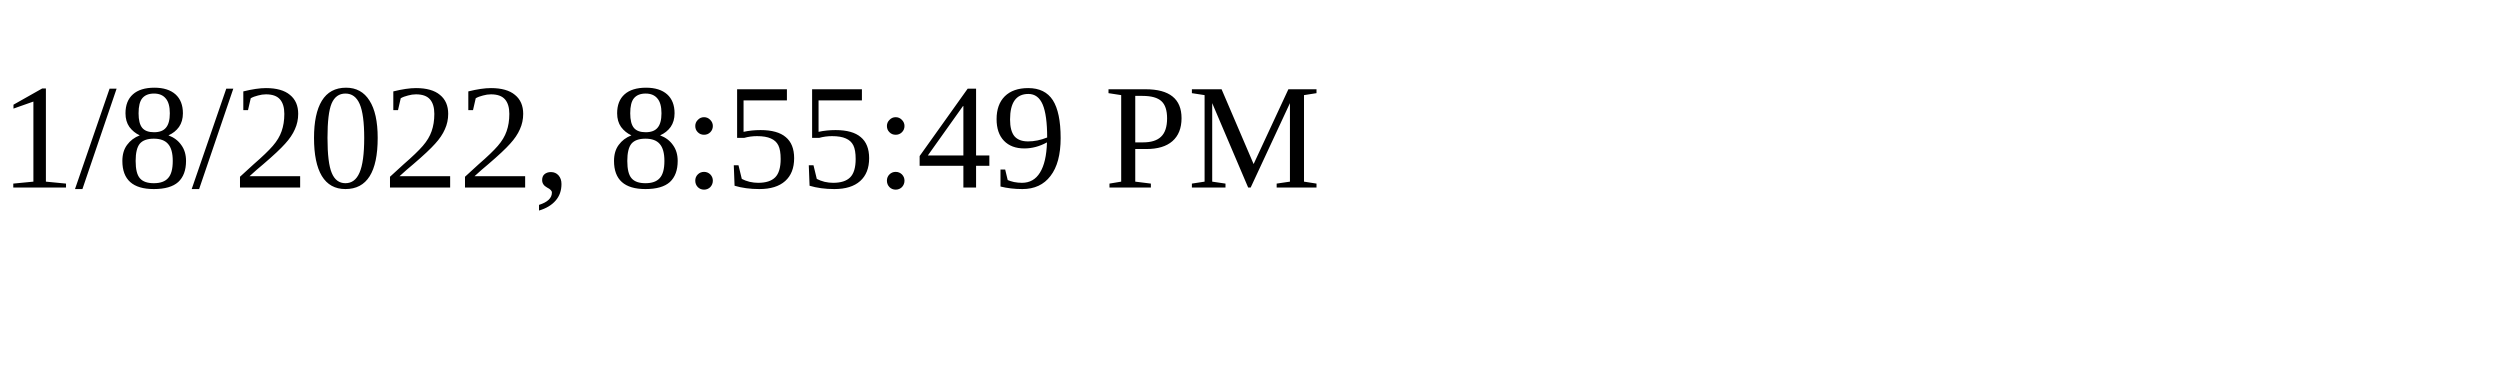
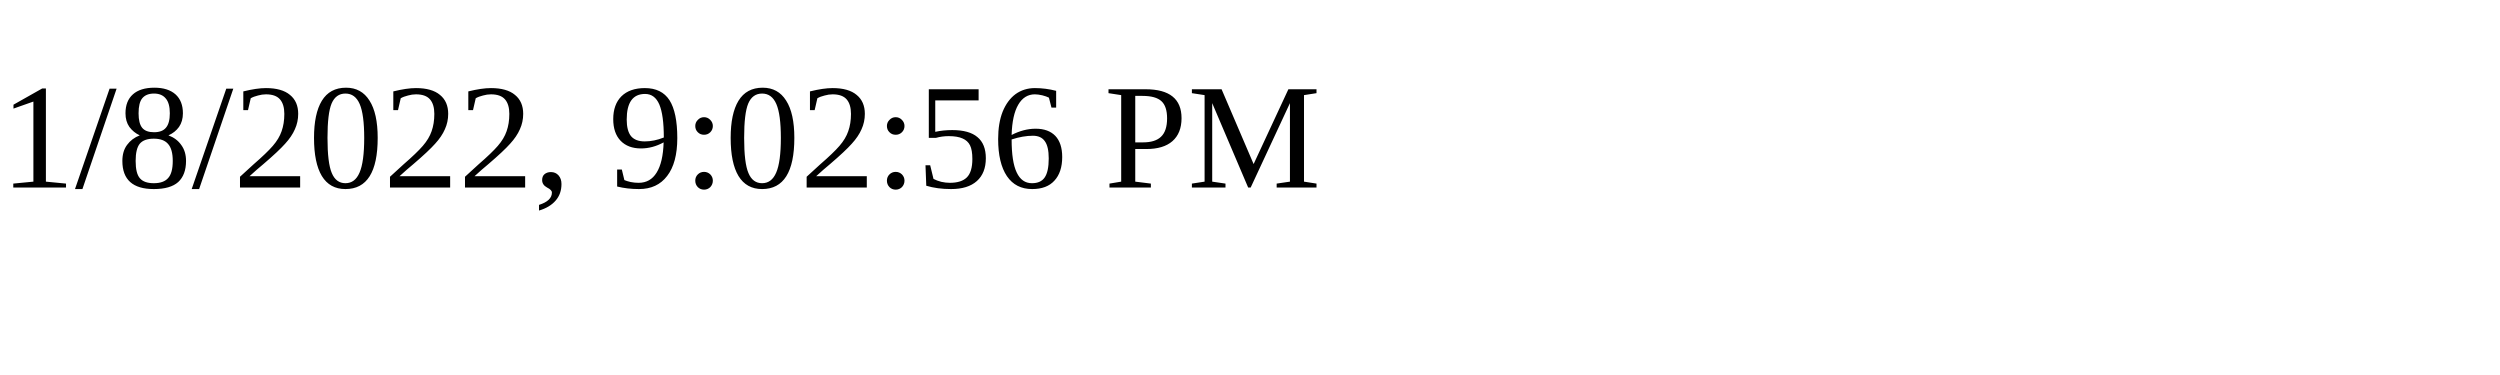
<svg xmlns="http://www.w3.org/2000/svg" height="30" width="200">
-   <text x="0" y="15">1/8/2022, 8:55:49 PM</text>
+   <text x="0" y="15">1/8/2022, 9:02:56 PM</text>
</svg>
